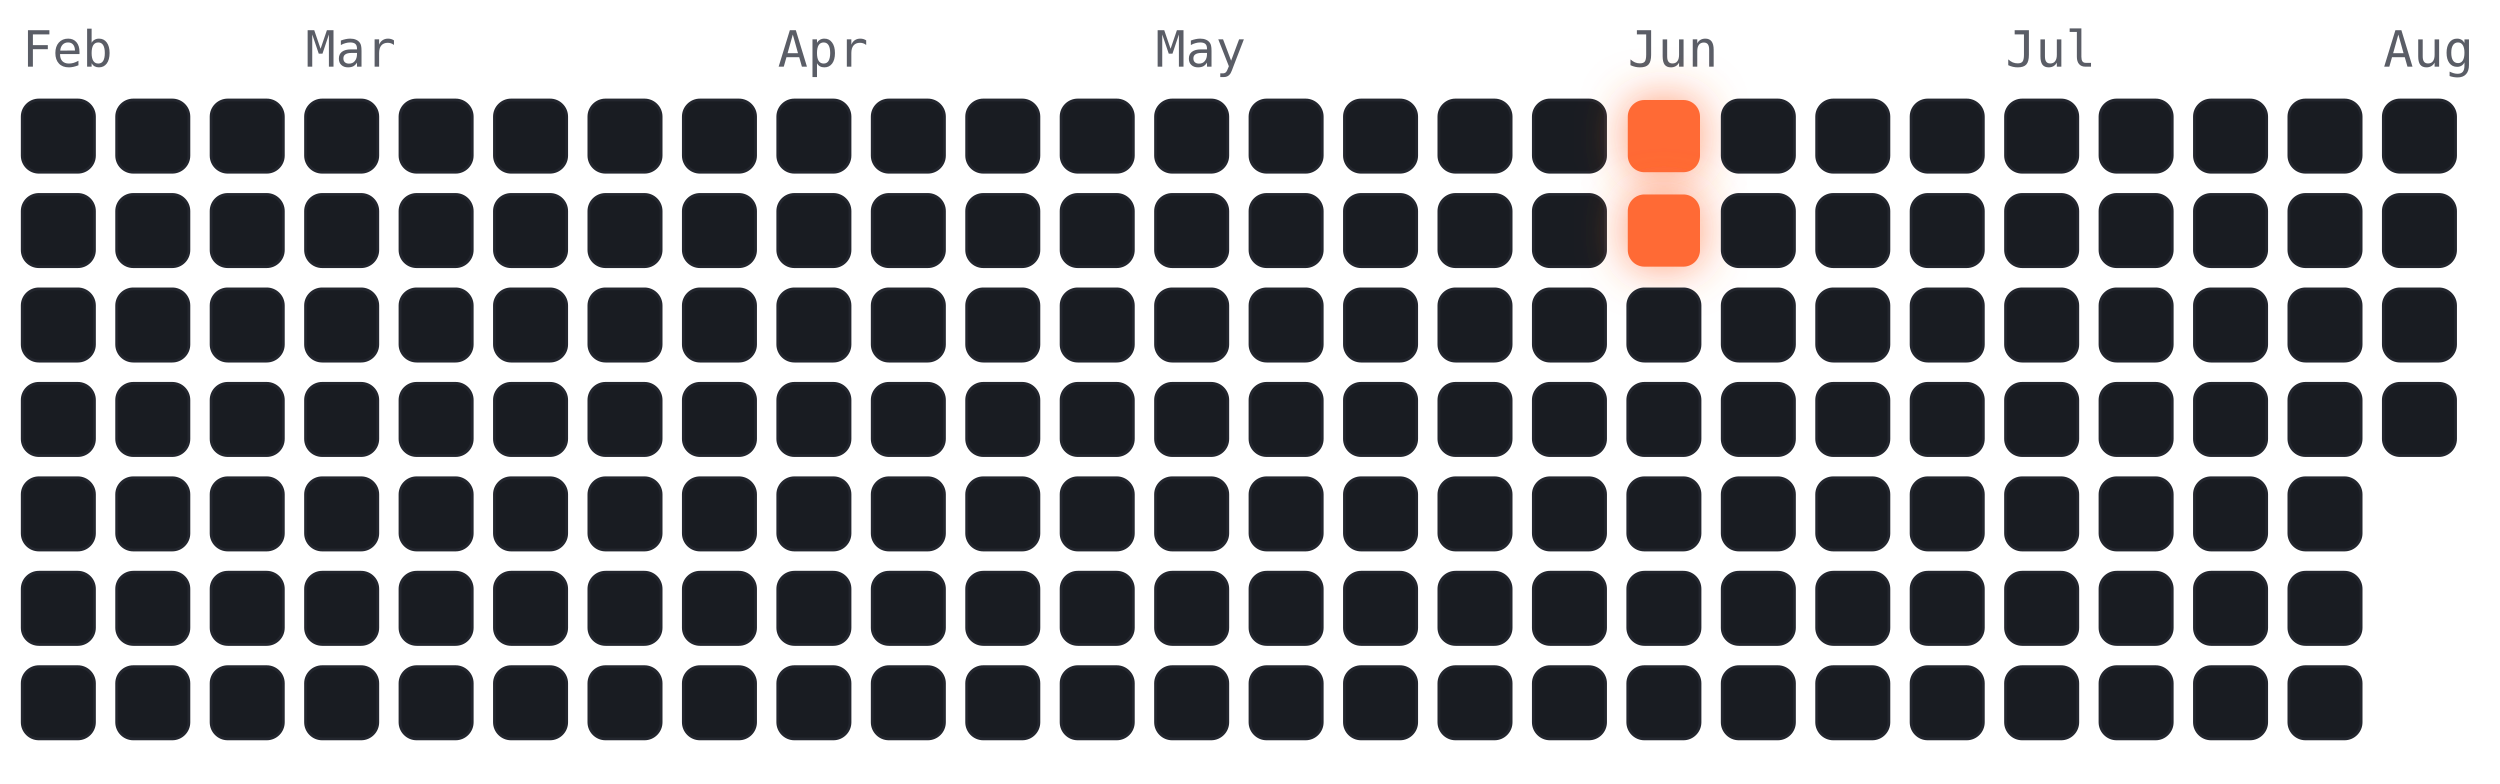
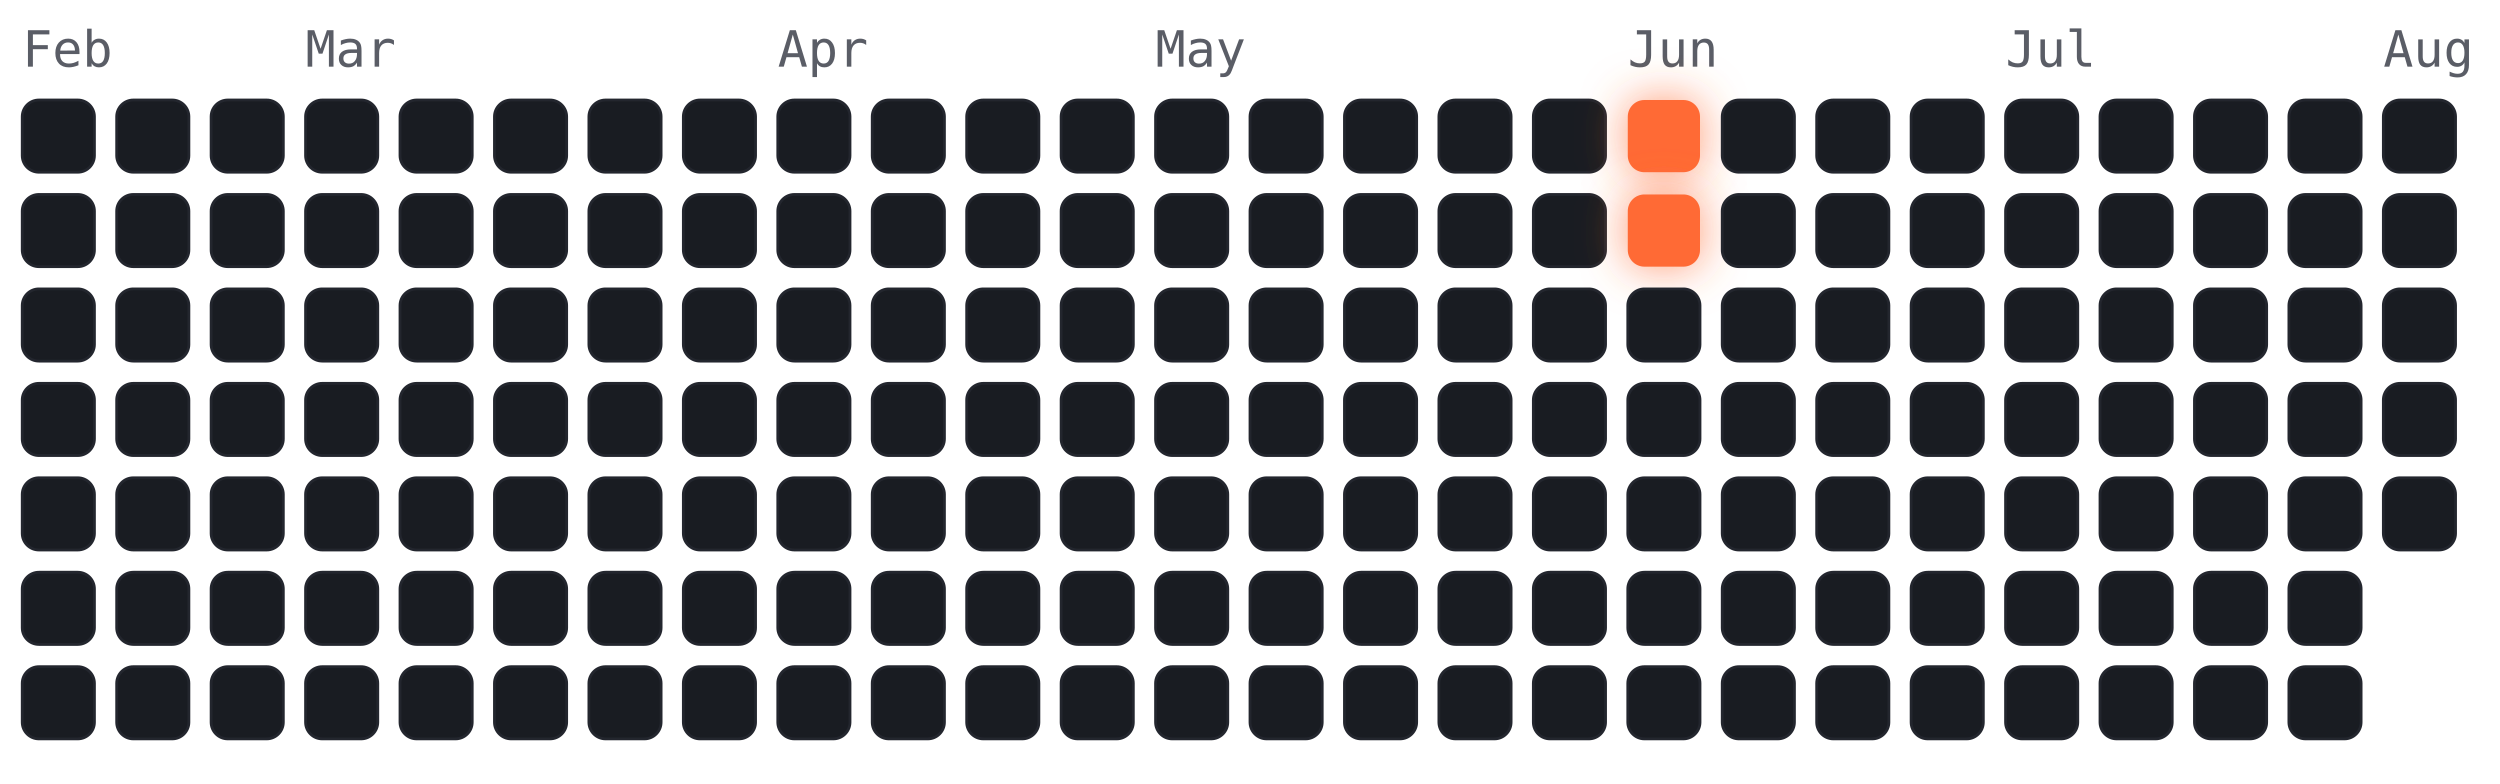
<svg xmlns="http://www.w3.org/2000/svg" viewBox="-4 -18 450 141" width="450" height="141" font-family="ui-monospace,Menlo,monospace">
  <style>
.cold{fill:#191c22;stroke:#23262e;stroke-width:.5}
.hot{fill:#ff6b35;filter:drop-shadow(0 0 4px rgba(255,107,53,.7))}
.m{fill:#5a5d66;font-size:9px}
</style>
  <text class="m" x="0" y="-6">Feb</text>
  <text class="m" x="51" y="-6">Mar</text>
  <text class="m" x="136" y="-6">Apr</text>
  <text class="m" x="204" y="-6">May</text>
  <text class="m" x="289" y="-6">Jun</text>
  <text class="m" x="357" y="-6">Jul</text>
  <text class="m" x="425" y="-6">Aug</text>
  <rect class="cold" x="0" y="0" width="13" height="13" rx="3" />
  <rect class="cold" x="0" y="17" width="13" height="13" rx="3" />
  <rect class="cold" x="0" y="34" width="13" height="13" rx="3" />
  <rect class="cold" x="0" y="51" width="13" height="13" rx="3" />
  <rect class="cold" x="0" y="68" width="13" height="13" rx="3" />
  <rect class="cold" x="0" y="85" width="13" height="13" rx="3" />
  <rect class="cold" x="0" y="102" width="13" height="13" rx="3" />
  <rect class="cold" x="17" y="0" width="13" height="13" rx="3" />
  <rect class="cold" x="17" y="17" width="13" height="13" rx="3" />
  <rect class="cold" x="17" y="34" width="13" height="13" rx="3" />
  <rect class="cold" x="17" y="51" width="13" height="13" rx="3" />
  <rect class="cold" x="17" y="68" width="13" height="13" rx="3" />
  <rect class="cold" x="17" y="85" width="13" height="13" rx="3" />
  <rect class="cold" x="17" y="102" width="13" height="13" rx="3" />
  <rect class="cold" x="34" y="0" width="13" height="13" rx="3" />
  <rect class="cold" x="34" y="17" width="13" height="13" rx="3" />
  <rect class="cold" x="34" y="34" width="13" height="13" rx="3" />
  <rect class="cold" x="34" y="51" width="13" height="13" rx="3" />
  <rect class="cold" x="34" y="68" width="13" height="13" rx="3" />
  <rect class="cold" x="34" y="85" width="13" height="13" rx="3" />
  <rect class="cold" x="34" y="102" width="13" height="13" rx="3" />
  <rect class="cold" x="51" y="0" width="13" height="13" rx="3" />
  <rect class="cold" x="51" y="17" width="13" height="13" rx="3" />
  <rect class="cold" x="51" y="34" width="13" height="13" rx="3" />
  <rect class="cold" x="51" y="51" width="13" height="13" rx="3" />
  <rect class="cold" x="51" y="68" width="13" height="13" rx="3" />
  <rect class="cold" x="51" y="85" width="13" height="13" rx="3" />
  <rect class="cold" x="51" y="102" width="13" height="13" rx="3" />
  <rect class="cold" x="68" y="0" width="13" height="13" rx="3" />
  <rect class="cold" x="68" y="17" width="13" height="13" rx="3" />
  <rect class="cold" x="68" y="34" width="13" height="13" rx="3" />
  <rect class="cold" x="68" y="51" width="13" height="13" rx="3" />
  <rect class="cold" x="68" y="68" width="13" height="13" rx="3" />
  <rect class="cold" x="68" y="85" width="13" height="13" rx="3" />
  <rect class="cold" x="68" y="102" width="13" height="13" rx="3" />
  <rect class="cold" x="85" y="0" width="13" height="13" rx="3" />
  <rect class="cold" x="85" y="17" width="13" height="13" rx="3" />
  <rect class="cold" x="85" y="34" width="13" height="13" rx="3" />
  <rect class="cold" x="85" y="51" width="13" height="13" rx="3" />
  <rect class="cold" x="85" y="68" width="13" height="13" rx="3" />
  <rect class="cold" x="85" y="85" width="13" height="13" rx="3" />
  <rect class="cold" x="85" y="102" width="13" height="13" rx="3" />
  <rect class="cold" x="102" y="0" width="13" height="13" rx="3" />
  <rect class="cold" x="102" y="17" width="13" height="13" rx="3" />
  <rect class="cold" x="102" y="34" width="13" height="13" rx="3" />
  <rect class="cold" x="102" y="51" width="13" height="13" rx="3" />
  <rect class="cold" x="102" y="68" width="13" height="13" rx="3" />
  <rect class="cold" x="102" y="85" width="13" height="13" rx="3" />
  <rect class="cold" x="102" y="102" width="13" height="13" rx="3" />
  <rect class="cold" x="119" y="0" width="13" height="13" rx="3" />
  <rect class="cold" x="119" y="17" width="13" height="13" rx="3" />
  <rect class="cold" x="119" y="34" width="13" height="13" rx="3" />
  <rect class="cold" x="119" y="51" width="13" height="13" rx="3" />
  <rect class="cold" x="119" y="68" width="13" height="13" rx="3" />
  <rect class="cold" x="119" y="85" width="13" height="13" rx="3" />
  <rect class="cold" x="119" y="102" width="13" height="13" rx="3" />
  <rect class="cold" x="136" y="0" width="13" height="13" rx="3" />
  <rect class="cold" x="136" y="17" width="13" height="13" rx="3" />
  <rect class="cold" x="136" y="34" width="13" height="13" rx="3" />
  <rect class="cold" x="136" y="51" width="13" height="13" rx="3" />
  <rect class="cold" x="136" y="68" width="13" height="13" rx="3" />
  <rect class="cold" x="136" y="85" width="13" height="13" rx="3" />
  <rect class="cold" x="136" y="102" width="13" height="13" rx="3" />
  <rect class="cold" x="153" y="0" width="13" height="13" rx="3" />
  <rect class="cold" x="153" y="17" width="13" height="13" rx="3" />
  <rect class="cold" x="153" y="34" width="13" height="13" rx="3" />
  <rect class="cold" x="153" y="51" width="13" height="13" rx="3" />
  <rect class="cold" x="153" y="68" width="13" height="13" rx="3" />
  <rect class="cold" x="153" y="85" width="13" height="13" rx="3" />
  <rect class="cold" x="153" y="102" width="13" height="13" rx="3" />
  <rect class="cold" x="170" y="0" width="13" height="13" rx="3" />
  <rect class="cold" x="170" y="17" width="13" height="13" rx="3" />
  <rect class="cold" x="170" y="34" width="13" height="13" rx="3" />
  <rect class="cold" x="170" y="51" width="13" height="13" rx="3" />
  <rect class="cold" x="170" y="68" width="13" height="13" rx="3" />
  <rect class="cold" x="170" y="85" width="13" height="13" rx="3" />
  <rect class="cold" x="170" y="102" width="13" height="13" rx="3" />
  <rect class="cold" x="187" y="0" width="13" height="13" rx="3" />
  <rect class="cold" x="187" y="17" width="13" height="13" rx="3" />
  <rect class="cold" x="187" y="34" width="13" height="13" rx="3" />
  <rect class="cold" x="187" y="51" width="13" height="13" rx="3" />
  <rect class="cold" x="187" y="68" width="13" height="13" rx="3" />
  <rect class="cold" x="187" y="85" width="13" height="13" rx="3" />
  <rect class="cold" x="187" y="102" width="13" height="13" rx="3" />
  <rect class="cold" x="204" y="0" width="13" height="13" rx="3" />
  <rect class="cold" x="204" y="17" width="13" height="13" rx="3" />
  <rect class="cold" x="204" y="34" width="13" height="13" rx="3" />
  <rect class="cold" x="204" y="51" width="13" height="13" rx="3" />
  <rect class="cold" x="204" y="68" width="13" height="13" rx="3" />
  <rect class="cold" x="204" y="85" width="13" height="13" rx="3" />
  <rect class="cold" x="204" y="102" width="13" height="13" rx="3" />
  <rect class="cold" x="221" y="0" width="13" height="13" rx="3" />
  <rect class="cold" x="221" y="17" width="13" height="13" rx="3" />
  <rect class="cold" x="221" y="34" width="13" height="13" rx="3" />
  <rect class="cold" x="221" y="51" width="13" height="13" rx="3" />
  <rect class="cold" x="221" y="68" width="13" height="13" rx="3" />
  <rect class="cold" x="221" y="85" width="13" height="13" rx="3" />
  <rect class="cold" x="221" y="102" width="13" height="13" rx="3" />
  <rect class="cold" x="238" y="0" width="13" height="13" rx="3" />
  <rect class="cold" x="238" y="17" width="13" height="13" rx="3" />
  <rect class="cold" x="238" y="34" width="13" height="13" rx="3" />
  <rect class="cold" x="238" y="51" width="13" height="13" rx="3" />
  <rect class="cold" x="238" y="68" width="13" height="13" rx="3" />
  <rect class="cold" x="238" y="85" width="13" height="13" rx="3" />
  <rect class="cold" x="238" y="102" width="13" height="13" rx="3" />
  <rect class="cold" x="255" y="0" width="13" height="13" rx="3" />
  <rect class="cold" x="255" y="17" width="13" height="13" rx="3" />
  <rect class="cold" x="255" y="34" width="13" height="13" rx="3" />
  <rect class="cold" x="255" y="51" width="13" height="13" rx="3" />
  <rect class="cold" x="255" y="68" width="13" height="13" rx="3" />
  <rect class="cold" x="255" y="85" width="13" height="13" rx="3" />
  <rect class="cold" x="255" y="102" width="13" height="13" rx="3" />
  <rect class="cold" x="272" y="0" width="13" height="13" rx="3" />
  <rect class="cold" x="272" y="17" width="13" height="13" rx="3" />
  <rect class="cold" x="272" y="34" width="13" height="13" rx="3" />
  <rect class="cold" x="272" y="51" width="13" height="13" rx="3" />
  <rect class="cold" x="272" y="68" width="13" height="13" rx="3" />
  <rect class="cold" x="272" y="85" width="13" height="13" rx="3" />
  <rect class="cold" x="272" y="102" width="13" height="13" rx="3" />
  <rect class="hot" x="289" y="0" width="13" height="13" rx="3" />
  <rect class="hot" x="289" y="17" width="13" height="13" rx="3" />
  <rect class="cold" x="289" y="34" width="13" height="13" rx="3" />
  <rect class="cold" x="289" y="51" width="13" height="13" rx="3" />
  <rect class="cold" x="289" y="68" width="13" height="13" rx="3" />
  <rect class="cold" x="289" y="85" width="13" height="13" rx="3" />
  <rect class="cold" x="289" y="102" width="13" height="13" rx="3" />
  <rect class="cold" x="306" y="0" width="13" height="13" rx="3" />
  <rect class="cold" x="306" y="17" width="13" height="13" rx="3" />
  <rect class="cold" x="306" y="34" width="13" height="13" rx="3" />
  <rect class="cold" x="306" y="51" width="13" height="13" rx="3" />
  <rect class="cold" x="306" y="68" width="13" height="13" rx="3" />
  <rect class="cold" x="306" y="85" width="13" height="13" rx="3" />
  <rect class="cold" x="306" y="102" width="13" height="13" rx="3" />
  <rect class="cold" x="323" y="0" width="13" height="13" rx="3" />
  <rect class="cold" x="323" y="17" width="13" height="13" rx="3" />
  <rect class="cold" x="323" y="34" width="13" height="13" rx="3" />
  <rect class="cold" x="323" y="51" width="13" height="13" rx="3" />
  <rect class="cold" x="323" y="68" width="13" height="13" rx="3" />
  <rect class="cold" x="323" y="85" width="13" height="13" rx="3" />
  <rect class="cold" x="323" y="102" width="13" height="13" rx="3" />
  <rect class="cold" x="340" y="0" width="13" height="13" rx="3" />
  <rect class="cold" x="340" y="17" width="13" height="13" rx="3" />
  <rect class="cold" x="340" y="34" width="13" height="13" rx="3" />
  <rect class="cold" x="340" y="51" width="13" height="13" rx="3" />
  <rect class="cold" x="340" y="68" width="13" height="13" rx="3" />
  <rect class="cold" x="340" y="85" width="13" height="13" rx="3" />
  <rect class="cold" x="340" y="102" width="13" height="13" rx="3" />
  <rect class="cold" x="357" y="0" width="13" height="13" rx="3" />
  <rect class="cold" x="357" y="17" width="13" height="13" rx="3" />
  <rect class="cold" x="357" y="34" width="13" height="13" rx="3" />
  <rect class="cold" x="357" y="51" width="13" height="13" rx="3" />
  <rect class="cold" x="357" y="68" width="13" height="13" rx="3" />
  <rect class="cold" x="357" y="85" width="13" height="13" rx="3" />
  <rect class="cold" x="357" y="102" width="13" height="13" rx="3" />
  <rect class="cold" x="374" y="0" width="13" height="13" rx="3" />
  <rect class="cold" x="374" y="17" width="13" height="13" rx="3" />
  <rect class="cold" x="374" y="34" width="13" height="13" rx="3" />
  <rect class="cold" x="374" y="51" width="13" height="13" rx="3" />
  <rect class="cold" x="374" y="68" width="13" height="13" rx="3" />
  <rect class="cold" x="374" y="85" width="13" height="13" rx="3" />
  <rect class="cold" x="374" y="102" width="13" height="13" rx="3" />
  <rect class="cold" x="391" y="0" width="13" height="13" rx="3" />
  <rect class="cold" x="391" y="17" width="13" height="13" rx="3" />
  <rect class="cold" x="391" y="34" width="13" height="13" rx="3" />
  <rect class="cold" x="391" y="51" width="13" height="13" rx="3" />
  <rect class="cold" x="391" y="68" width="13" height="13" rx="3" />
  <rect class="cold" x="391" y="85" width="13" height="13" rx="3" />
  <rect class="cold" x="391" y="102" width="13" height="13" rx="3" />
  <rect class="cold" x="408" y="0" width="13" height="13" rx="3" />
  <rect class="cold" x="408" y="17" width="13" height="13" rx="3" />
  <rect class="cold" x="408" y="34" width="13" height="13" rx="3" />
  <rect class="cold" x="408" y="51" width="13" height="13" rx="3" />
  <rect class="cold" x="408" y="68" width="13" height="13" rx="3" />
  <rect class="cold" x="408" y="85" width="13" height="13" rx="3" />
  <rect class="cold" x="408" y="102" width="13" height="13" rx="3" />
  <rect class="cold" x="425" y="0" width="13" height="13" rx="3" />
  <rect class="cold" x="425" y="17" width="13" height="13" rx="3" />
  <rect class="cold" x="425" y="34" width="13" height="13" rx="3" />
  <rect class="cold" x="425" y="51" width="13" height="13" rx="3" />
+   <rect class="cold" x="425" y="68" width="13" height="13" rx="3" />
</svg>
